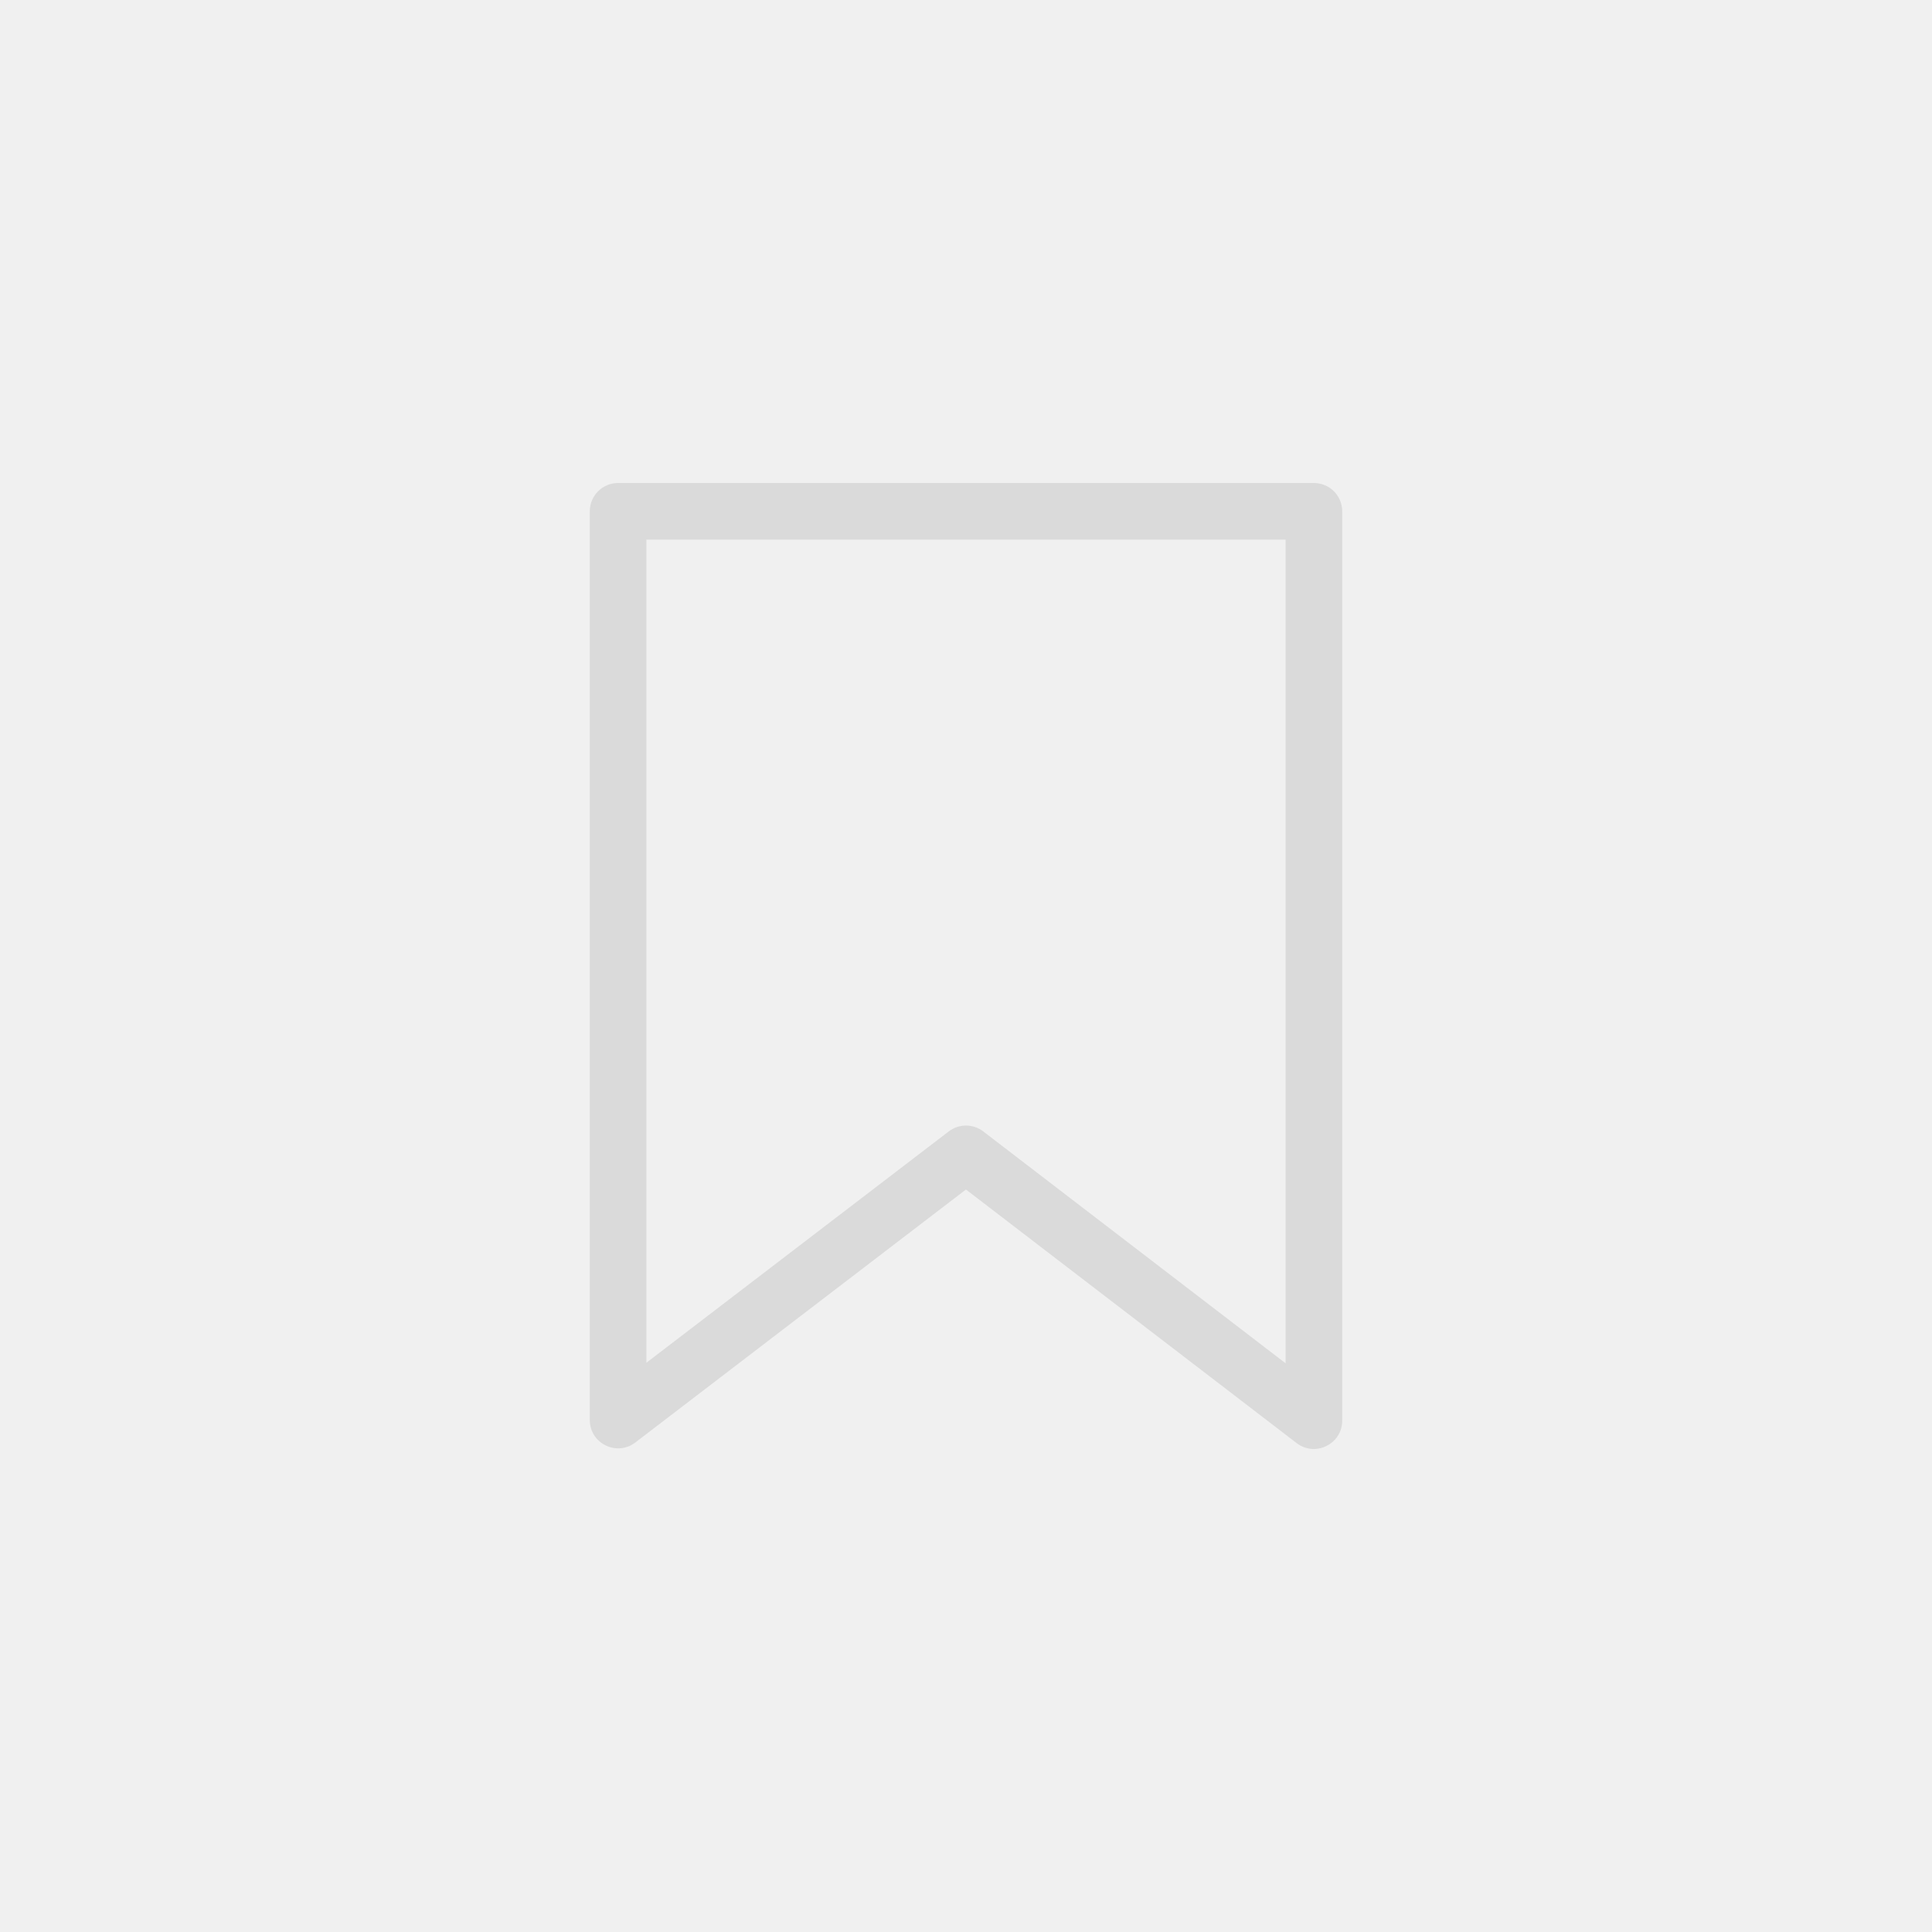
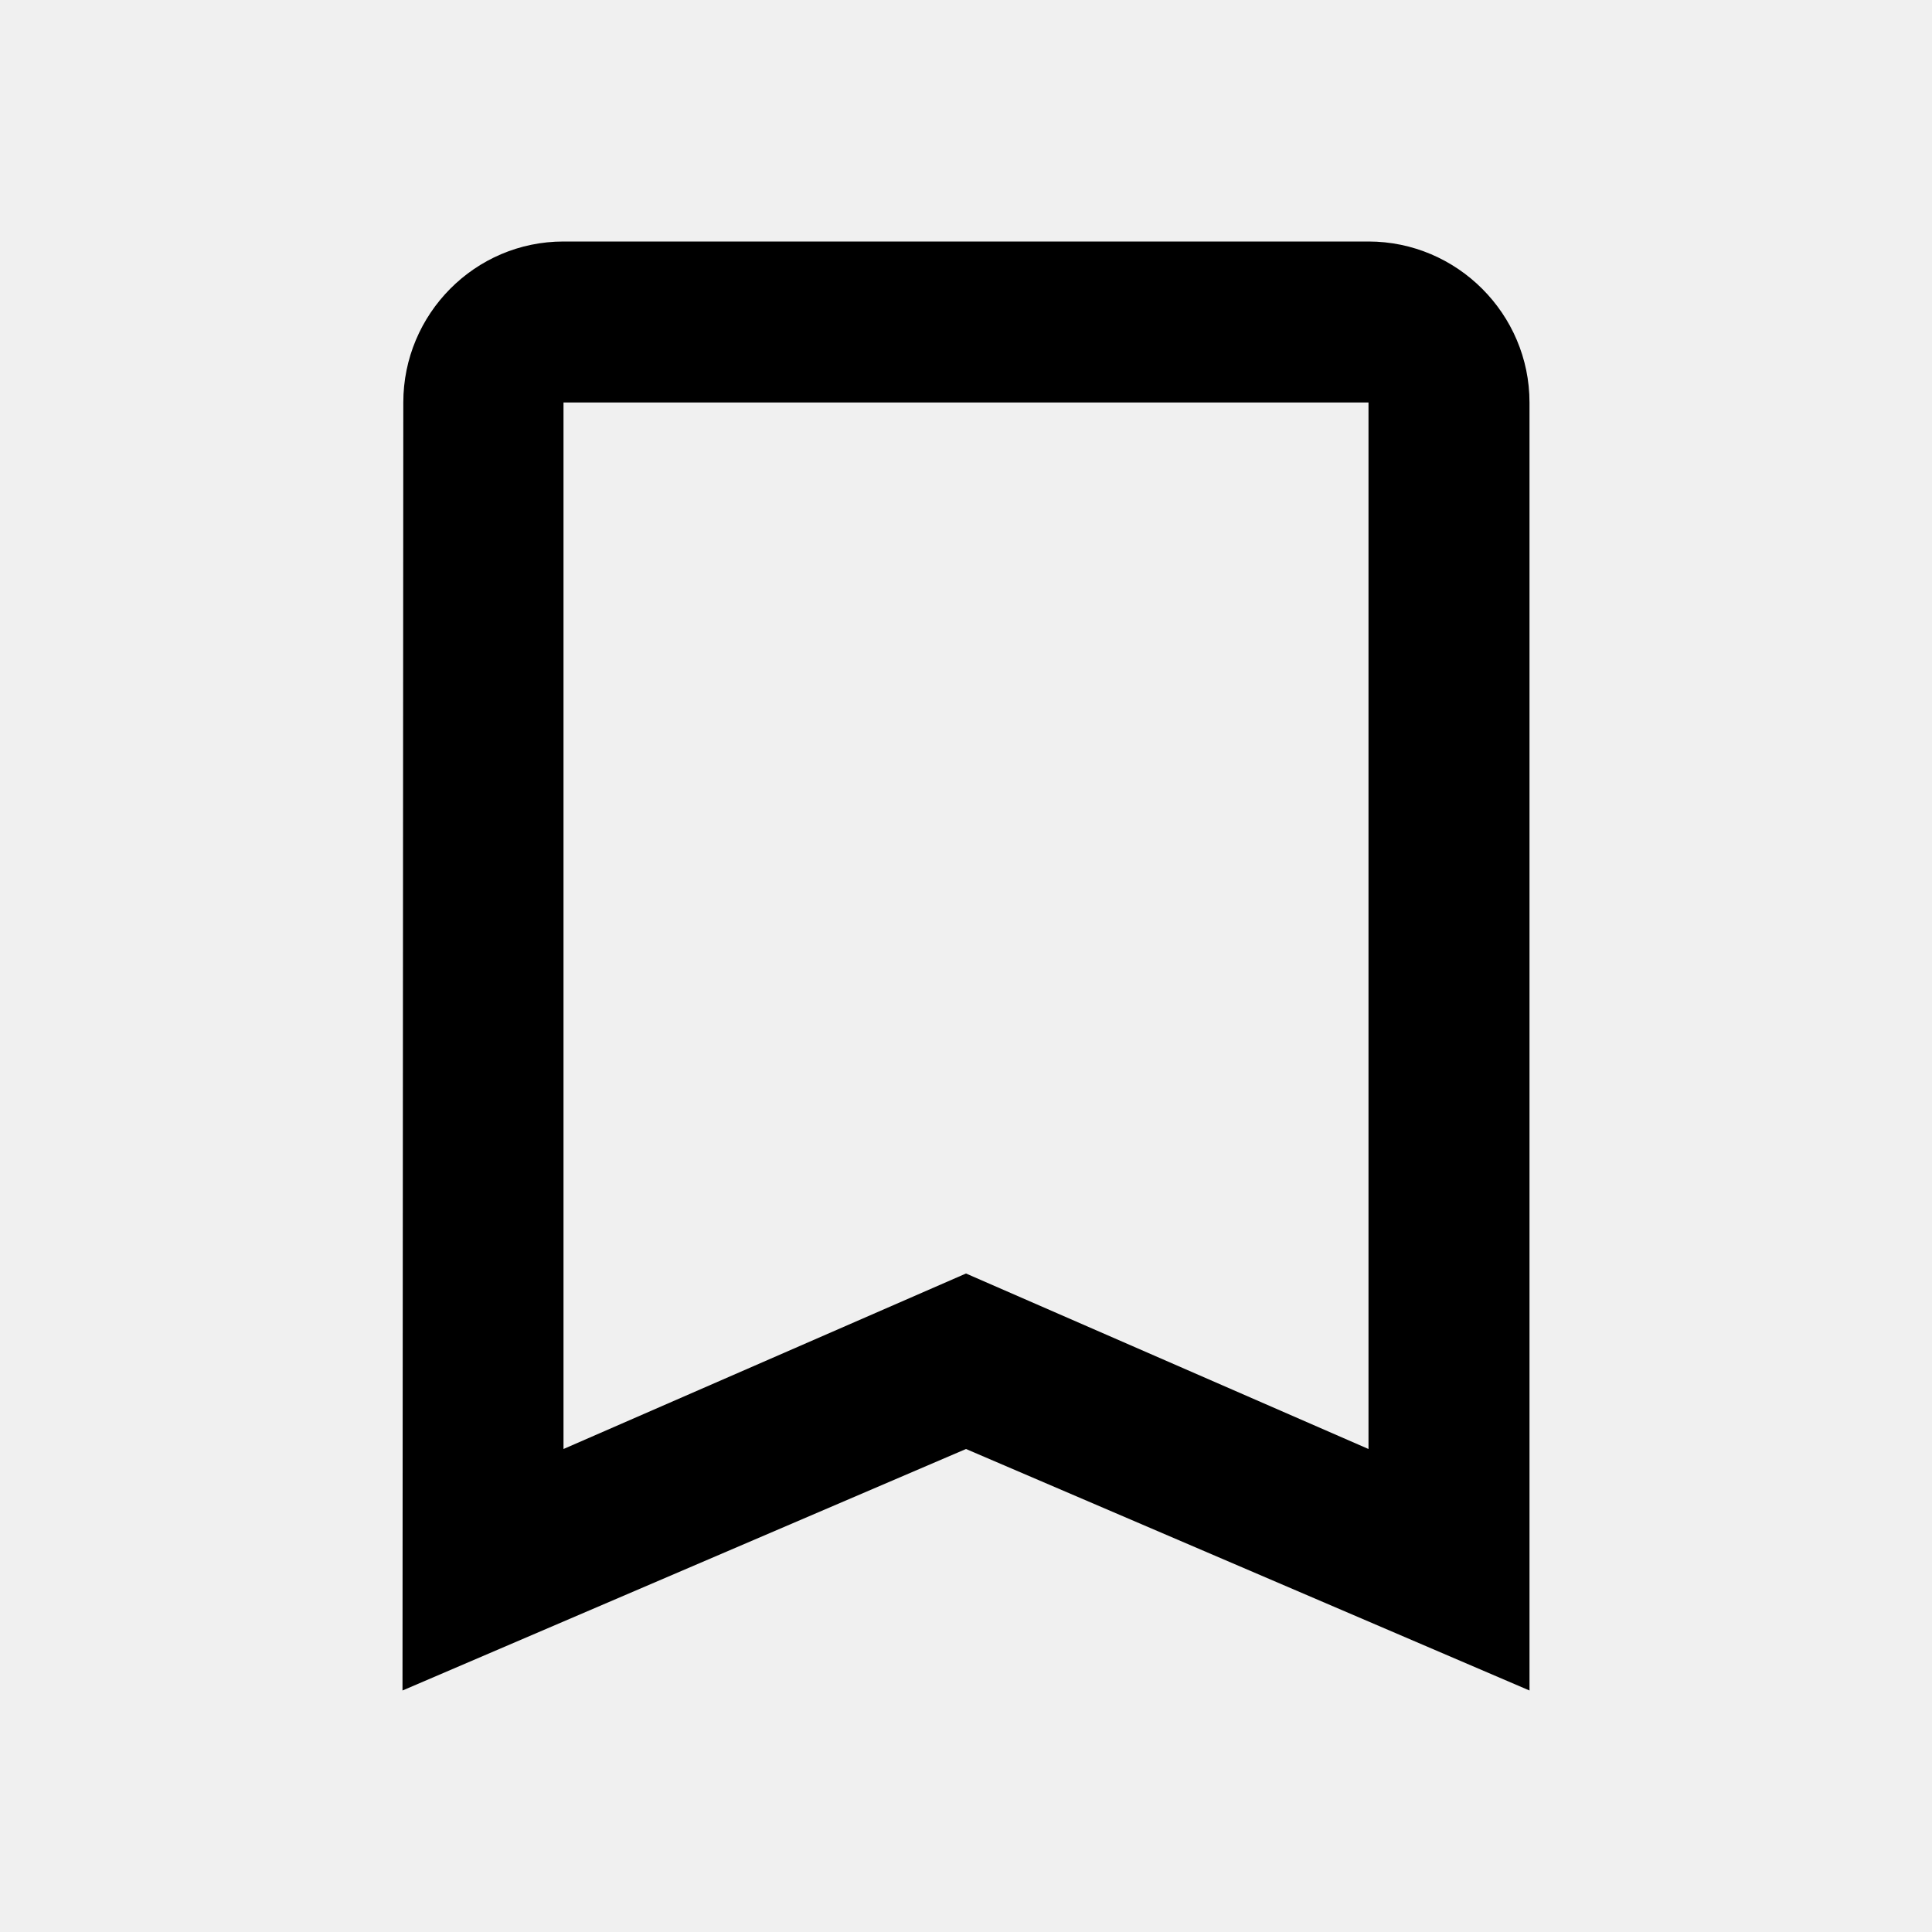
- <svg xmlns="http://www.w3.org/2000/svg" width="36" height="36" viewBox="0 0 36 36" fill="none">
-   <g clip-path="url(#clip0)">
-     <path d="M24.482 9H11.517C11.226 9 10.99 9.236 10.99 9.527V26.46C10.99 26.896 11.491 27.144 11.838 26.879L17.999 22.165L24.161 26.89C24.508 27.156 25.01 26.908 25.01 26.472L25.01 9.527C25.01 9.236 24.774 9 24.482 9V9ZM23.955 25.403L18.321 21.082C18.133 20.938 17.87 20.936 17.679 21.082L12.044 25.393V10.055H23.955L23.955 25.403Z" fill="#DADADA" />
-   </g>
-   <defs>
-     <clipPath id="clip0">
-       <rect width="18" height="18" fill="white" transform="translate(9 9)" />
-     </clipPath>
-   </defs>
+ <svg xmlns="http://www.w3.org/2000/svg" width="24" height="24" viewBox="0 0 24 24">
+   <path d="M17 3H7c-1.1 0-1.99.9-1.99 2L5 21l7-3 7 3V5c0-1.1-.9-2-2-2zm0 15l-5-2.18L7 18V5h10v13z" />
</svg>
